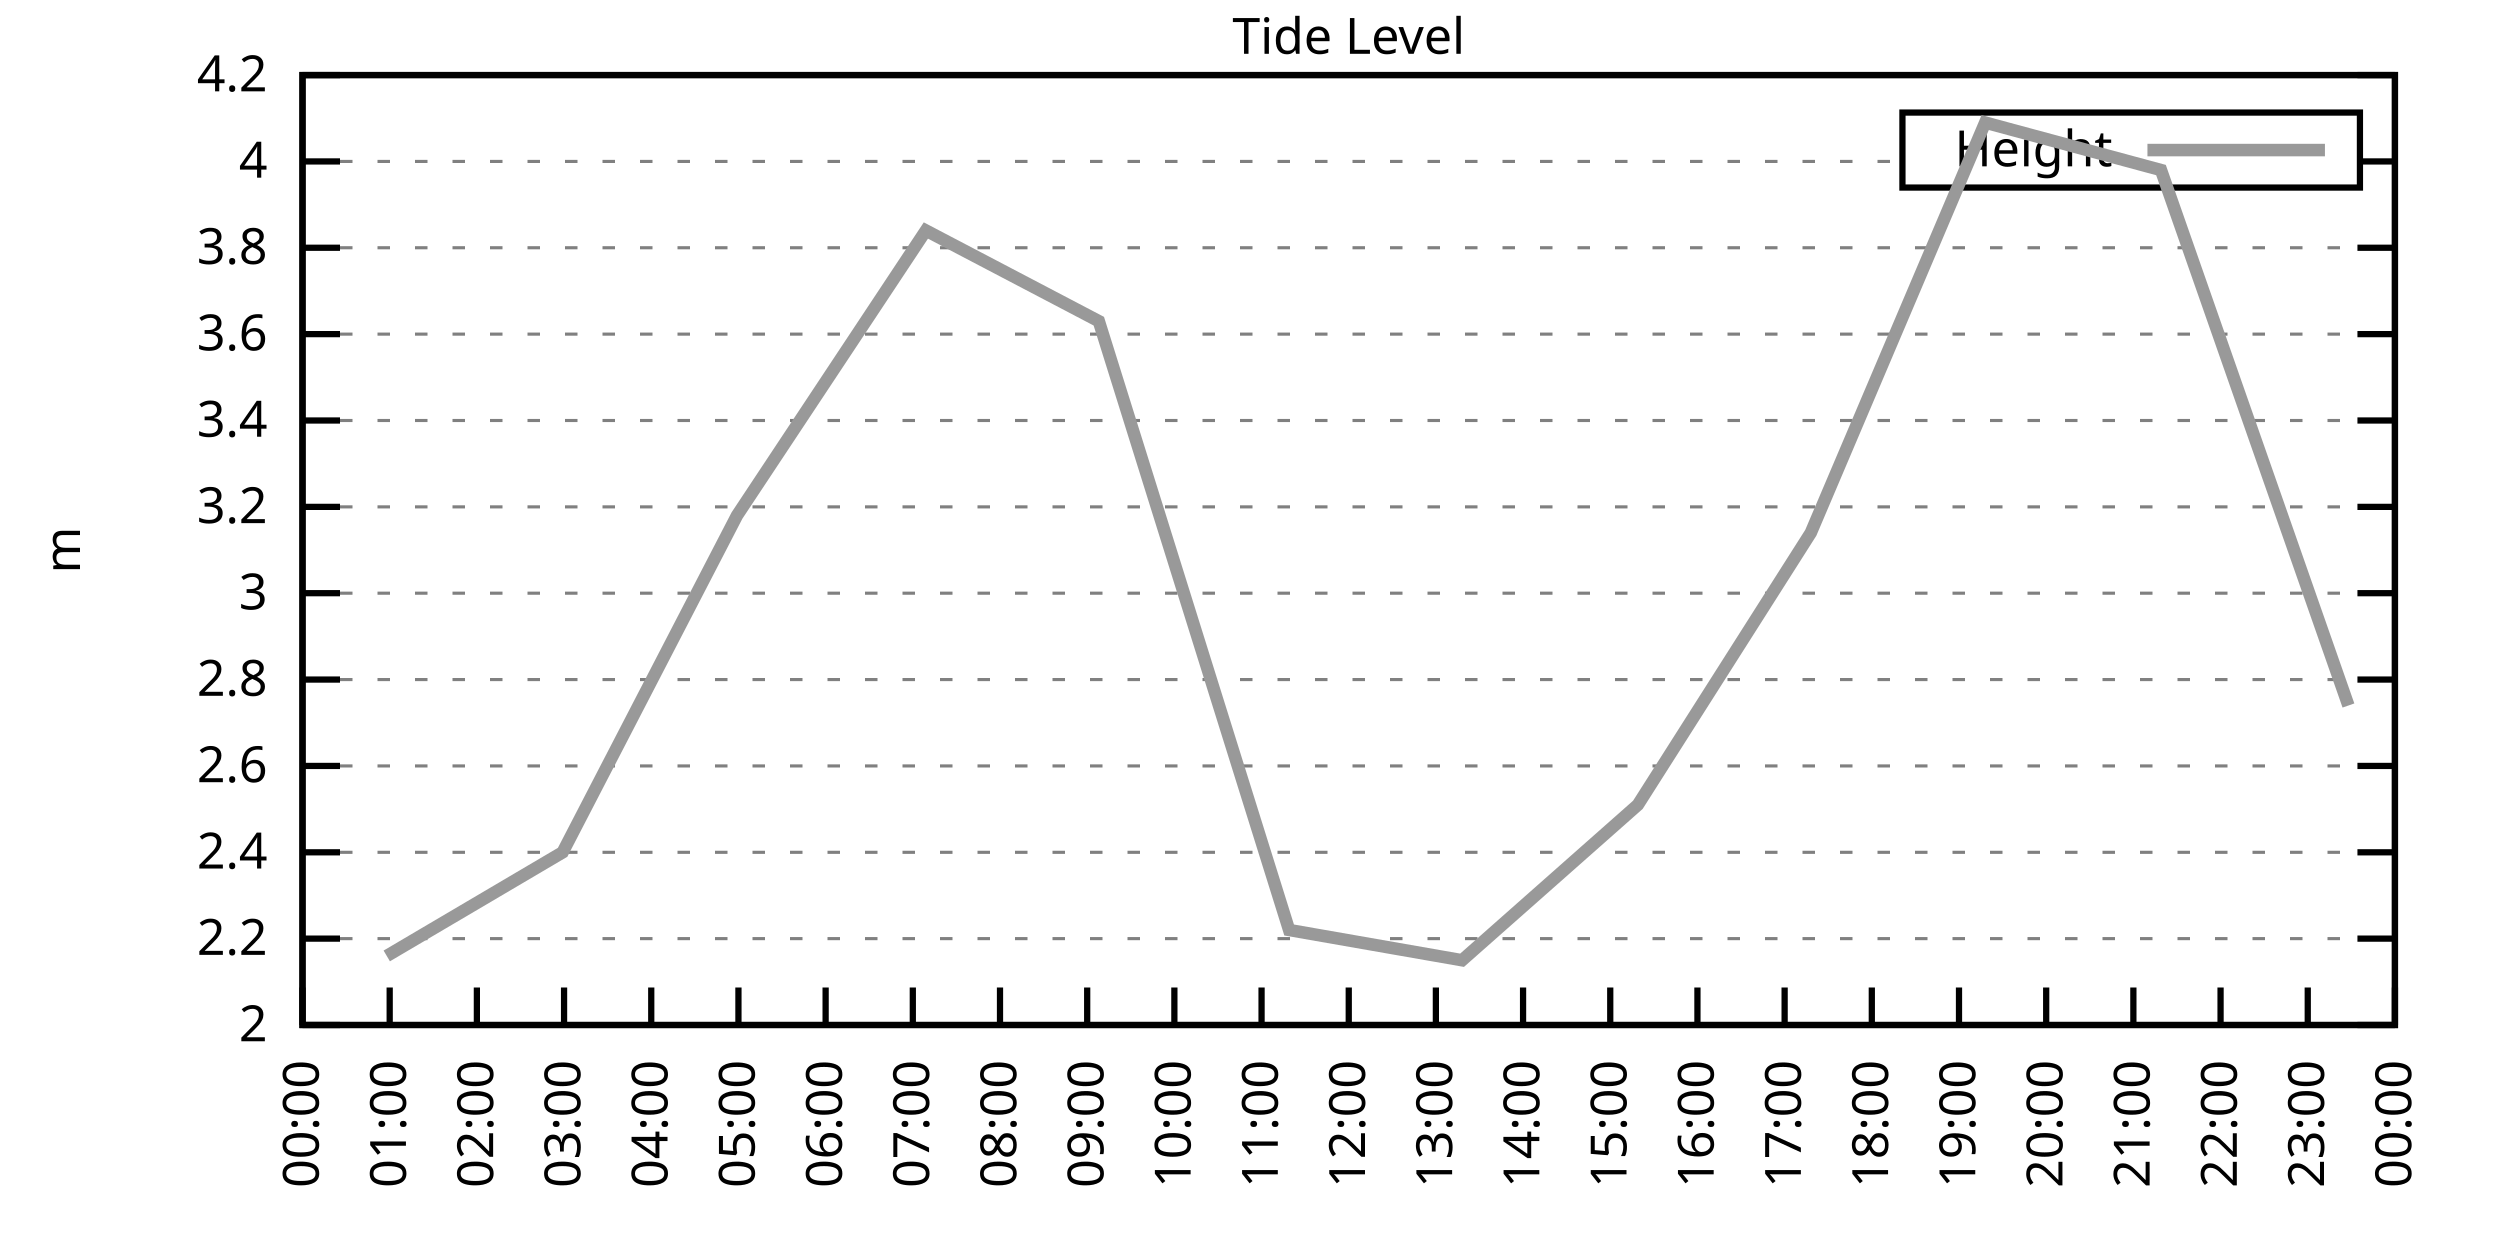
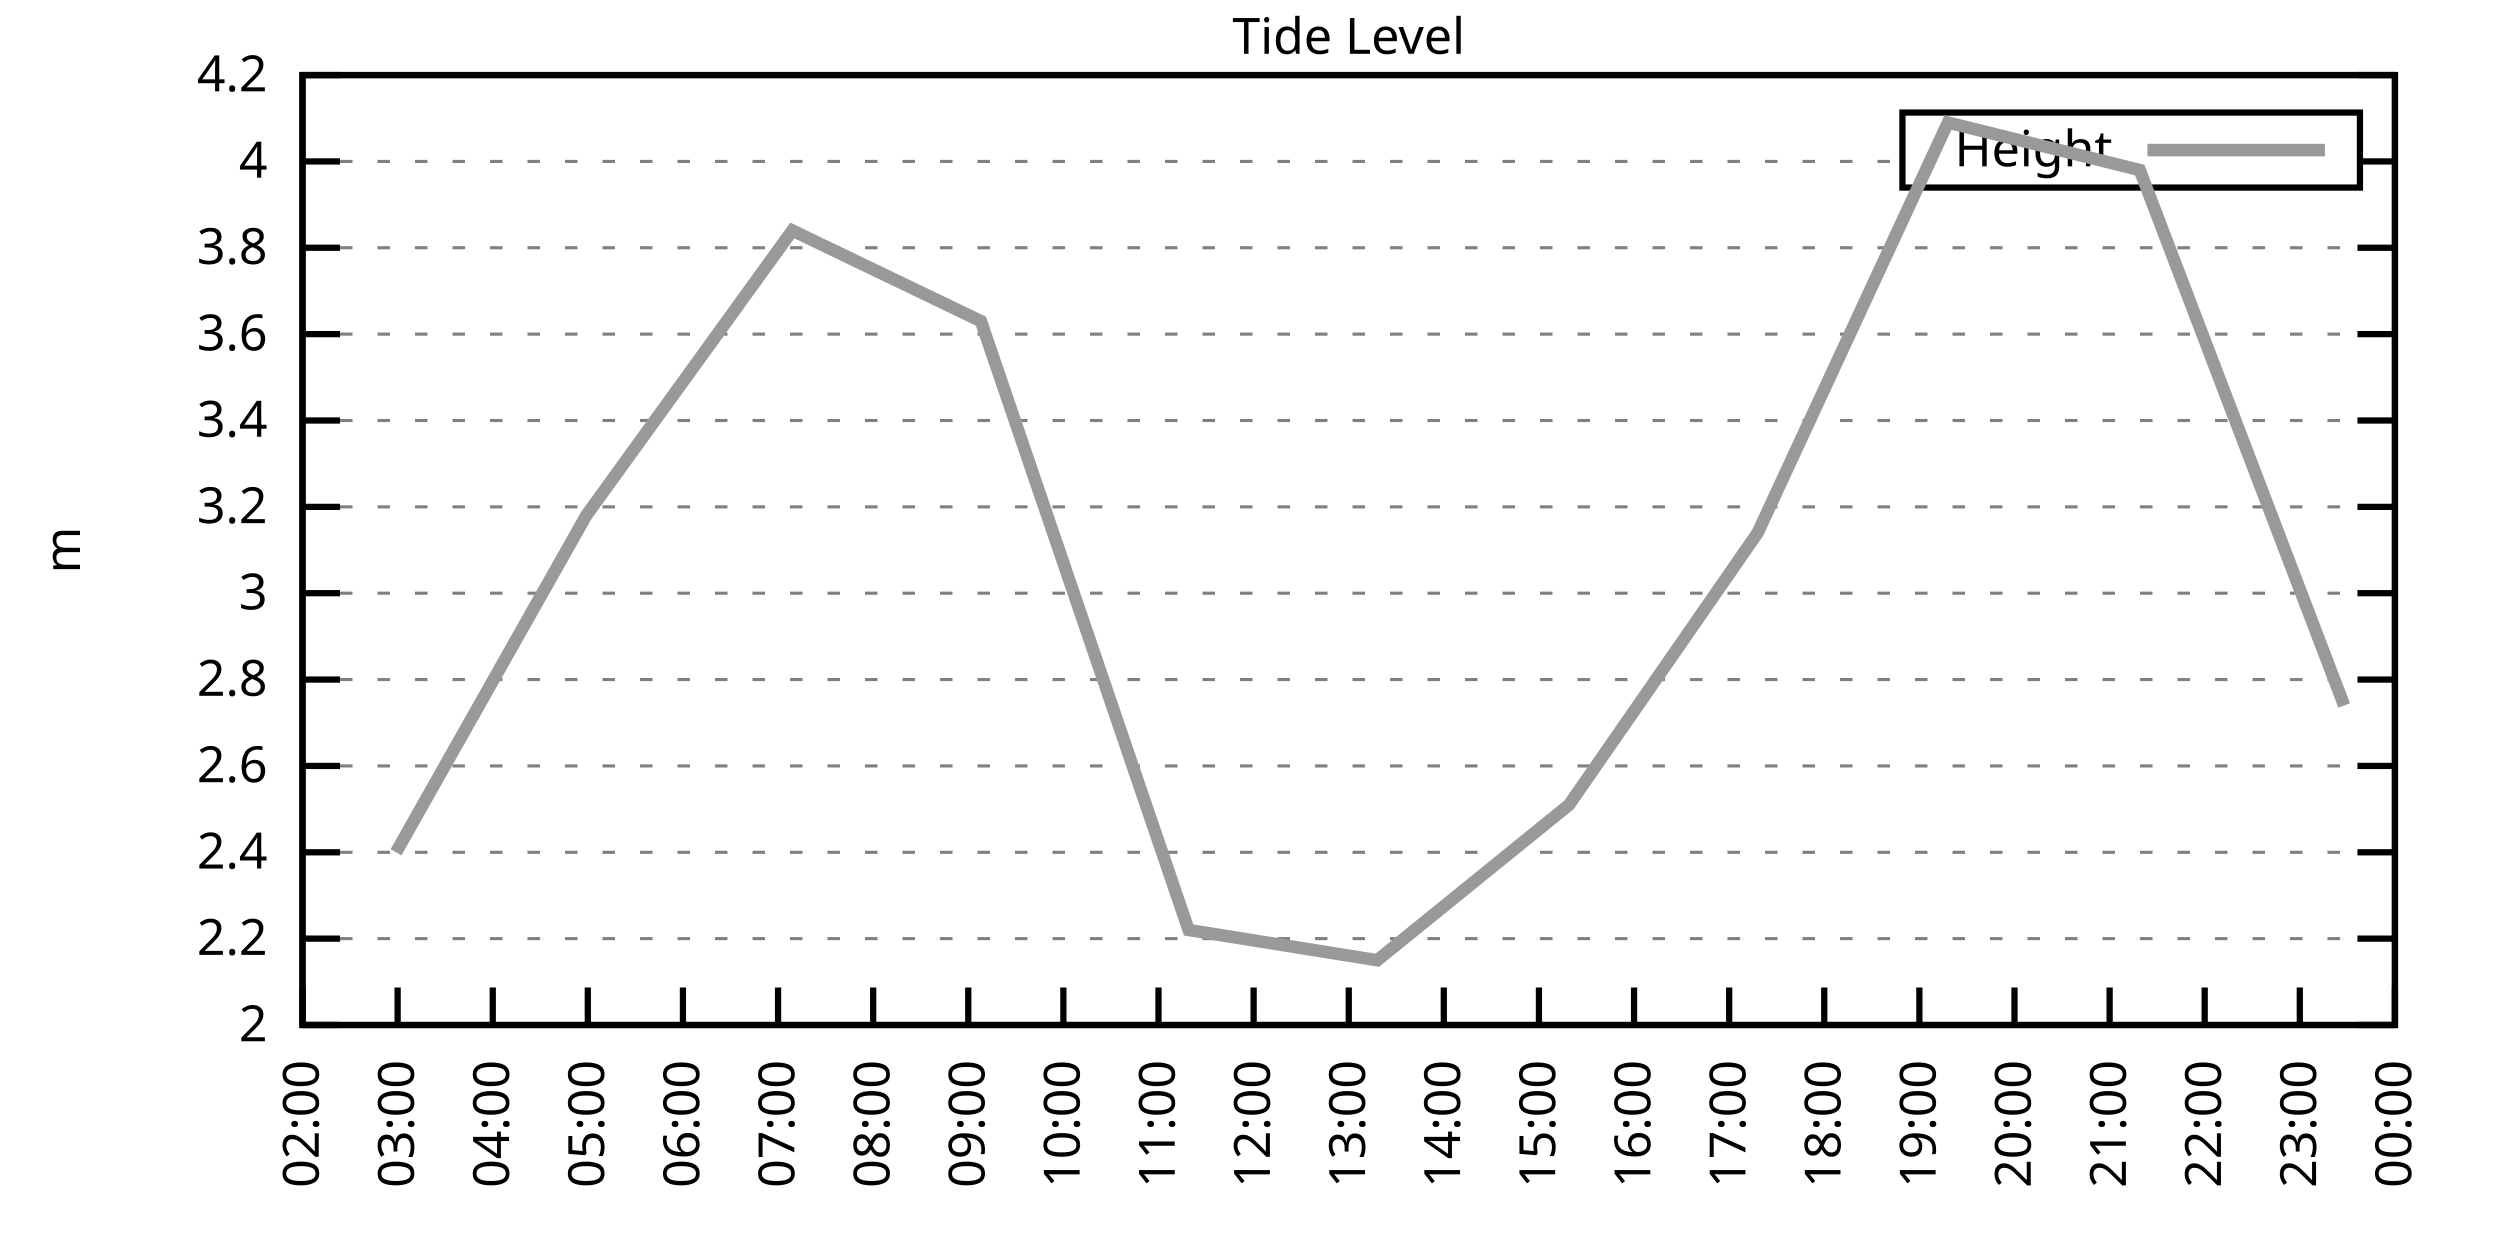
<svg xmlns="http://www.w3.org/2000/svg" xmlns:xlink="http://www.w3.org/1999/xlink" width="400" height="200" viewBox="0 0 400 200">
  <g id="gnuplot_canvas">
    <rect x="0" y="0" width="400" height="200" fill="none" />
    <defs>
      <circle id="gpDot" r="0.5" stroke-width="0.5" stroke="currentColor" />
      <path id="gpPt0" stroke-width="0.333" stroke="currentColor" d="M-1,0 h2 M0,-1 v2" />
      <path id="gpPt1" stroke-width="0.333" stroke="currentColor" d="M-1,-1 L1,1 M1,-1 L-1,1" />
      <path id="gpPt2" stroke-width="0.333" stroke="currentColor" d="M-1,0 L1,0 M0,-1 L0,1 M-1,-1 L1,1 M-1,1 L1,-1" />
      <rect id="gpPt3" stroke-width="0.333" stroke="currentColor" x="-1" y="-1" width="2" height="2" />
      <rect id="gpPt4" stroke-width="0.333" stroke="currentColor" fill="currentColor" x="-1" y="-1" width="2" height="2" />
      <circle id="gpPt5" stroke-width="0.333" stroke="currentColor" cx="0" cy="0" r="1" />
      <use xlink:href="#gpPt5" id="gpPt6" fill="currentColor" stroke="none" />
      <path id="gpPt7" stroke-width="0.333" stroke="currentColor" d="M0,-1.33 L-1.33,0.67 L1.33,0.67 z" />
      <use xlink:href="#gpPt7" id="gpPt8" fill="currentColor" stroke="none" />
      <use xlink:href="#gpPt7" id="gpPt9" stroke="currentColor" transform="rotate(180)" />
      <use xlink:href="#gpPt9" id="gpPt10" fill="currentColor" stroke="none" />
      <use xlink:href="#gpPt3" id="gpPt11" stroke="currentColor" transform="rotate(45)" />
      <use xlink:href="#gpPt11" id="gpPt12" fill="currentColor" stroke="none" />
      <path id="gpPt13" stroke-width="0.333" stroke="currentColor" d="M0,1.330 L1.265,0.411 L0.782,-1.067 L-0.782,-1.076 L-1.265,0.411 z" />
      <use xlink:href="#gpPt13" id="gpPt14" fill="currentColor" stroke="none" />
      <filter id="textbox" filterUnits="objectBoundingBox" x="0" y="0" height="1" width="1">
        <feFlood flood-color="white" flood-opacity="1" result="bgnd" />
        <feComposite in="SourceGraphic" in2="bgnd" operator="atop" />
      </filter>
      <filter id="greybox" filterUnits="objectBoundingBox" x="0" y="0" height="1" width="1">
        <feFlood flood-color="lightgrey" flood-opacity="1" result="grey" />
        <feComposite in="SourceGraphic" in2="grey" operator="atop" />
      </filter>
    </defs>
    <g fill="none" color="white" stroke="currentColor" stroke-width="1.00" stroke-linecap="butt" stroke-linejoin="miter">
</g>
    <g fill="none" color="black" stroke="currentColor" stroke-width="1.00" stroke-linecap="butt" stroke-linejoin="miter">
      <g stroke="none" shape-rendering="crispEdges">
        <polygon fill="rgb(255, 255, 255)" points="48.40,164.00 383.18,164.00 383.18,12.02 48.40,12.02 " />
      </g>
    </g>
    <g fill="none" color="black" stroke="currentColor" stroke-width="1.00" stroke-linecap="butt" stroke-linejoin="miter">
</g>
    <g fill="none" color="black" stroke="black" stroke-width="0.50" stroke-linecap="butt" stroke-linejoin="miter">
</g>
    <g fill="none" color="gray" stroke="currentColor" stroke-width="0.50" stroke-linecap="butt" stroke-linejoin="miter">
      <path stroke="gray" stroke-dasharray="2,4" class="gridline" d="M48.40,164.00 L383.19,164.00  " />
    </g>
    <g fill="none" color="gray" stroke="gray" stroke-width="1.00" stroke-linecap="butt" stroke-linejoin="miter">
</g>
    <g fill="none" color="black" stroke="currentColor" stroke-width="1.00" stroke-linecap="butt" stroke-linejoin="miter">
      <path stroke="black" d="M48.40,164.00 L54.40,164.00 M383.19,164.00 L377.19,164.00  " />
      <g transform="translate(42.80,166.60)" stroke="none" fill="black" font-family="Sans" font-size="8.00" text-anchor="end">
        <text>
          <tspan font-family="Sans"> 2</tspan>
        </text>
      </g>
    </g>
    <g fill="none" color="black" stroke="currentColor" stroke-width="1.00" stroke-linecap="butt" stroke-linejoin="miter">
</g>
    <g fill="none" color="black" stroke="black" stroke-width="0.50" stroke-linecap="butt" stroke-linejoin="miter">
</g>
    <g fill="none" color="gray" stroke="currentColor" stroke-width="0.50" stroke-linecap="butt" stroke-linejoin="miter">
      <path stroke="gray" stroke-dasharray="2,4" class="gridline" d="M48.40,150.18 L383.19,150.18  " />
    </g>
    <g fill="none" color="gray" stroke="gray" stroke-width="1.00" stroke-linecap="butt" stroke-linejoin="miter">
</g>
    <g fill="none" color="black" stroke="currentColor" stroke-width="1.00" stroke-linecap="butt" stroke-linejoin="miter">
      <path stroke="black" d="M48.40,150.18 L54.40,150.18 M383.19,150.18 L377.19,150.18  " />
      <g transform="translate(42.80,152.78)" stroke="none" fill="black" font-family="Sans" font-size="8.00" text-anchor="end">
        <text>
          <tspan font-family="Sans"> 2.2</tspan>
        </text>
      </g>
    </g>
    <g fill="none" color="black" stroke="currentColor" stroke-width="1.00" stroke-linecap="butt" stroke-linejoin="miter">
</g>
    <g fill="none" color="black" stroke="black" stroke-width="0.50" stroke-linecap="butt" stroke-linejoin="miter">
</g>
    <g fill="none" color="gray" stroke="currentColor" stroke-width="0.50" stroke-linecap="butt" stroke-linejoin="miter">
      <path stroke="gray" stroke-dasharray="2,4" class="gridline" d="M48.40,136.37 L383.19,136.37  " />
    </g>
    <g fill="none" color="gray" stroke="gray" stroke-width="1.00" stroke-linecap="butt" stroke-linejoin="miter">
</g>
    <g fill="none" color="black" stroke="currentColor" stroke-width="1.00" stroke-linecap="butt" stroke-linejoin="miter">
      <path stroke="black" d="M48.40,136.37 L54.40,136.37 M383.19,136.37 L377.19,136.37  " />
      <g transform="translate(42.80,138.97)" stroke="none" fill="black" font-family="Sans" font-size="8.00" text-anchor="end">
        <text>
          <tspan font-family="Sans"> 2.4</tspan>
        </text>
      </g>
    </g>
    <g fill="none" color="black" stroke="currentColor" stroke-width="1.00" stroke-linecap="butt" stroke-linejoin="miter">
</g>
    <g fill="none" color="black" stroke="black" stroke-width="0.50" stroke-linecap="butt" stroke-linejoin="miter">
</g>
    <g fill="none" color="gray" stroke="currentColor" stroke-width="0.50" stroke-linecap="butt" stroke-linejoin="miter">
      <path stroke="gray" stroke-dasharray="2,4" class="gridline" d="M48.40,122.55 L383.19,122.55  " />
    </g>
    <g fill="none" color="gray" stroke="gray" stroke-width="1.00" stroke-linecap="butt" stroke-linejoin="miter">
</g>
    <g fill="none" color="black" stroke="currentColor" stroke-width="1.00" stroke-linecap="butt" stroke-linejoin="miter">
      <path stroke="black" d="M48.40,122.55 L54.40,122.55 M383.19,122.55 L377.19,122.55  " />
      <g transform="translate(42.80,125.15)" stroke="none" fill="black" font-family="Sans" font-size="8.00" text-anchor="end">
        <text>
          <tspan font-family="Sans"> 2.6</tspan>
        </text>
      </g>
    </g>
    <g fill="none" color="black" stroke="currentColor" stroke-width="1.00" stroke-linecap="butt" stroke-linejoin="miter">
</g>
    <g fill="none" color="black" stroke="black" stroke-width="0.50" stroke-linecap="butt" stroke-linejoin="miter">
</g>
    <g fill="none" color="gray" stroke="currentColor" stroke-width="0.50" stroke-linecap="butt" stroke-linejoin="miter">
      <path stroke="gray" stroke-dasharray="2,4" class="gridline" d="M48.40,108.73 L383.19,108.73  " />
    </g>
    <g fill="none" color="gray" stroke="gray" stroke-width="1.00" stroke-linecap="butt" stroke-linejoin="miter">
</g>
    <g fill="none" color="black" stroke="currentColor" stroke-width="1.00" stroke-linecap="butt" stroke-linejoin="miter">
      <path stroke="black" d="M48.40,108.73 L54.40,108.73 M383.19,108.73 L377.19,108.73  " />
      <g transform="translate(42.80,111.33)" stroke="none" fill="black" font-family="Sans" font-size="8.00" text-anchor="end">
        <text>
          <tspan font-family="Sans"> 2.8</tspan>
        </text>
      </g>
    </g>
    <g fill="none" color="black" stroke="currentColor" stroke-width="1.00" stroke-linecap="butt" stroke-linejoin="miter">
</g>
    <g fill="none" color="black" stroke="black" stroke-width="0.50" stroke-linecap="butt" stroke-linejoin="miter">
</g>
    <g fill="none" color="gray" stroke="currentColor" stroke-width="0.50" stroke-linecap="butt" stroke-linejoin="miter">
      <path stroke="gray" stroke-dasharray="2,4" class="gridline" d="M48.40,94.91 L383.19,94.91  " />
    </g>
    <g fill="none" color="gray" stroke="gray" stroke-width="1.00" stroke-linecap="butt" stroke-linejoin="miter">
</g>
    <g fill="none" color="black" stroke="currentColor" stroke-width="1.00" stroke-linecap="butt" stroke-linejoin="miter">
      <path stroke="black" d="M48.40,94.91 L54.40,94.91 M383.19,94.91 L377.19,94.91  " />
      <g transform="translate(42.80,97.51)" stroke="none" fill="black" font-family="Sans" font-size="8.00" text-anchor="end">
        <text>
          <tspan font-family="Sans"> 3</tspan>
        </text>
      </g>
    </g>
    <g fill="none" color="black" stroke="currentColor" stroke-width="1.00" stroke-linecap="butt" stroke-linejoin="miter">
</g>
    <g fill="none" color="black" stroke="black" stroke-width="0.50" stroke-linecap="butt" stroke-linejoin="miter">
</g>
    <g fill="none" color="gray" stroke="currentColor" stroke-width="0.50" stroke-linecap="butt" stroke-linejoin="miter">
      <path stroke="gray" stroke-dasharray="2,4" class="gridline" d="M48.40,81.10 L383.19,81.10  " />
    </g>
    <g fill="none" color="gray" stroke="gray" stroke-width="1.00" stroke-linecap="butt" stroke-linejoin="miter">
</g>
    <g fill="none" color="black" stroke="currentColor" stroke-width="1.00" stroke-linecap="butt" stroke-linejoin="miter">
      <path stroke="black" d="M48.40,81.10 L54.40,81.10 M383.19,81.10 L377.19,81.10  " />
      <g transform="translate(42.80,83.70)" stroke="none" fill="black" font-family="Sans" font-size="8.00" text-anchor="end">
        <text>
          <tspan font-family="Sans"> 3.2</tspan>
        </text>
      </g>
    </g>
    <g fill="none" color="black" stroke="currentColor" stroke-width="1.00" stroke-linecap="butt" stroke-linejoin="miter">
</g>
    <g fill="none" color="black" stroke="black" stroke-width="0.50" stroke-linecap="butt" stroke-linejoin="miter">
</g>
    <g fill="none" color="gray" stroke="currentColor" stroke-width="0.50" stroke-linecap="butt" stroke-linejoin="miter">
      <path stroke="gray" stroke-dasharray="2,4" class="gridline" d="M48.40,67.28 L383.19,67.28  " />
    </g>
    <g fill="none" color="gray" stroke="gray" stroke-width="1.00" stroke-linecap="butt" stroke-linejoin="miter">
</g>
    <g fill="none" color="black" stroke="currentColor" stroke-width="1.00" stroke-linecap="butt" stroke-linejoin="miter">
      <path stroke="black" d="M48.40,67.28 L54.40,67.28 M383.19,67.28 L377.19,67.28  " />
      <g transform="translate(42.80,69.88)" stroke="none" fill="black" font-family="Sans" font-size="8.00" text-anchor="end">
        <text>
          <tspan font-family="Sans"> 3.4</tspan>
        </text>
      </g>
    </g>
    <g fill="none" color="black" stroke="currentColor" stroke-width="1.00" stroke-linecap="butt" stroke-linejoin="miter">
</g>
    <g fill="none" color="black" stroke="black" stroke-width="0.50" stroke-linecap="butt" stroke-linejoin="miter">
</g>
    <g fill="none" color="gray" stroke="currentColor" stroke-width="0.50" stroke-linecap="butt" stroke-linejoin="miter">
      <path stroke="gray" stroke-dasharray="2,4" class="gridline" d="M48.40,53.46 L383.19,53.46  " />
    </g>
    <g fill="none" color="gray" stroke="gray" stroke-width="1.00" stroke-linecap="butt" stroke-linejoin="miter">
</g>
    <g fill="none" color="black" stroke="currentColor" stroke-width="1.00" stroke-linecap="butt" stroke-linejoin="miter">
      <path stroke="black" d="M48.40,53.46 L54.40,53.46 M383.19,53.46 L377.19,53.46  " />
      <g transform="translate(42.80,56.06)" stroke="none" fill="black" font-family="Sans" font-size="8.00" text-anchor="end">
        <text>
          <tspan font-family="Sans"> 3.6</tspan>
        </text>
      </g>
    </g>
    <g fill="none" color="black" stroke="currentColor" stroke-width="1.00" stroke-linecap="butt" stroke-linejoin="miter">
</g>
    <g fill="none" color="black" stroke="black" stroke-width="0.50" stroke-linecap="butt" stroke-linejoin="miter">
</g>
    <g fill="none" color="gray" stroke="currentColor" stroke-width="0.50" stroke-linecap="butt" stroke-linejoin="miter">
      <path stroke="gray" stroke-dasharray="2,4" class="gridline" d="M48.40,39.64 L383.19,39.64  " />
    </g>
    <g fill="none" color="gray" stroke="gray" stroke-width="1.00" stroke-linecap="butt" stroke-linejoin="miter">
</g>
    <g fill="none" color="black" stroke="currentColor" stroke-width="1.00" stroke-linecap="butt" stroke-linejoin="miter">
      <path stroke="black" d="M48.40,39.64 L54.40,39.64 M383.19,39.64 L377.19,39.64  " />
      <g transform="translate(42.80,42.24)" stroke="none" fill="black" font-family="Sans" font-size="8.00" text-anchor="end">
        <text>
          <tspan font-family="Sans"> 3.8</tspan>
        </text>
      </g>
    </g>
    <g fill="none" color="black" stroke="currentColor" stroke-width="1.00" stroke-linecap="butt" stroke-linejoin="miter">
</g>
    <g fill="none" color="black" stroke="black" stroke-width="0.50" stroke-linecap="butt" stroke-linejoin="miter">
</g>
    <g fill="none" color="gray" stroke="currentColor" stroke-width="0.50" stroke-linecap="butt" stroke-linejoin="miter">
      <path stroke="gray" stroke-dasharray="2,4" class="gridline" d="M48.40,25.83 L304.39,25.83 M377.59,25.83 L383.19,25.83  " />
    </g>
    <g fill="none" color="gray" stroke="gray" stroke-width="1.00" stroke-linecap="butt" stroke-linejoin="miter">
</g>
    <g fill="none" color="black" stroke="currentColor" stroke-width="1.00" stroke-linecap="butt" stroke-linejoin="miter">
      <path stroke="black" d="M48.40,25.83 L54.40,25.83 M383.19,25.83 L377.19,25.83  " />
      <g transform="translate(42.80,28.43)" stroke="none" fill="black" font-family="Sans" font-size="8.00" text-anchor="end">
        <text>
          <tspan font-family="Sans"> 4</tspan>
        </text>
      </g>
    </g>
    <g fill="none" color="black" stroke="currentColor" stroke-width="1.00" stroke-linecap="butt" stroke-linejoin="miter">
</g>
    <g fill="none" color="black" stroke="black" stroke-width="0.50" stroke-linecap="butt" stroke-linejoin="miter">
</g>
    <g fill="none" color="gray" stroke="currentColor" stroke-width="0.50" stroke-linecap="butt" stroke-linejoin="miter">
      <path stroke="gray" stroke-dasharray="2,4" class="gridline" d="M48.40,12.01 L383.19,12.01  " />
    </g>
    <g fill="none" color="gray" stroke="gray" stroke-width="1.00" stroke-linecap="butt" stroke-linejoin="miter">
</g>
    <g fill="none" color="black" stroke="currentColor" stroke-width="1.00" stroke-linecap="butt" stroke-linejoin="miter">
      <path stroke="black" d="M48.40,12.01 L54.40,12.01 M383.19,12.01 L377.19,12.01  " />
      <g transform="translate(42.80,14.61)" stroke="none" fill="black" font-family="Sans" font-size="8.00" text-anchor="end">
        <text>
          <tspan font-family="Sans"> 4.2</tspan>
        </text>
      </g>
    </g>
    <g fill="none" color="black" stroke="currentColor" stroke-width="1.00" stroke-linecap="butt" stroke-linejoin="miter">
      <path stroke="black" d="M48.40,164.00 L48.40,158.00  " />
      <g transform="translate(51.00,169.60) rotate(270.00)" stroke="none" fill="black" font-family="Sans" font-size="8.00" text-anchor="end">
        <text>
-           <tspan font-family="Sans">00:00</tspan>
-         </text>
-       </g>
-     </g>
-     <g fill="none" color="black" stroke="currentColor" stroke-width="1.00" stroke-linecap="butt" stroke-linejoin="miter">
-       <path stroke="black" d="M62.35,164.00 L62.35,158.00  " />
-       <g transform="translate(64.95,169.60) rotate(270.00)" stroke="none" fill="black" font-family="Sans" font-size="8.00" text-anchor="end">
-         <text>
-           <tspan font-family="Sans">01:00</tspan>
-         </text>
-       </g>
-     </g>
-     <g fill="none" color="black" stroke="currentColor" stroke-width="1.00" stroke-linecap="butt" stroke-linejoin="miter">
-       <path stroke="black" d="M76.30,164.00 L76.30,158.00  " />
-       <g transform="translate(78.90,169.60) rotate(270.00)" stroke="none" fill="black" font-family="Sans" font-size="8.00" text-anchor="end">
-         <text>
          <tspan font-family="Sans">02:00</tspan>
        </text>
      </g>
    </g>
    <g fill="none" color="black" stroke="currentColor" stroke-width="1.00" stroke-linecap="butt" stroke-linejoin="miter">
-       <path stroke="black" d="M90.25,164.00 L90.25,158.00  " />
-       <g transform="translate(92.85,169.60) rotate(270.00)" stroke="none" fill="black" font-family="Sans" font-size="8.00" text-anchor="end">
+       <path stroke="black" d="M63.62,164.00 L63.62,158.00  " />
+       <g transform="translate(66.22,169.60) rotate(270.00)" stroke="none" fill="black" font-family="Sans" font-size="8.00" text-anchor="end">
        <text>
          <tspan font-family="Sans">03:00</tspan>
        </text>
      </g>
    </g>
    <g fill="none" color="black" stroke="currentColor" stroke-width="1.00" stroke-linecap="butt" stroke-linejoin="miter">
-       <path stroke="black" d="M104.20,164.00 L104.20,158.00  " />
-       <g transform="translate(106.80,169.60) rotate(270.00)" stroke="none" fill="black" font-family="Sans" font-size="8.00" text-anchor="end">
+       <path stroke="black" d="M78.84,164.00 L78.84,158.00  " />
+       <g transform="translate(81.44,169.60) rotate(270.00)" stroke="none" fill="black" font-family="Sans" font-size="8.00" text-anchor="end">
        <text>
          <tspan font-family="Sans">04:00</tspan>
        </text>
      </g>
    </g>
    <g fill="none" color="black" stroke="currentColor" stroke-width="1.00" stroke-linecap="butt" stroke-linejoin="miter">
-       <path stroke="black" d="M118.15,164.00 L118.15,158.00  " />
-       <g transform="translate(120.75,169.60) rotate(270.00)" stroke="none" fill="black" font-family="Sans" font-size="8.00" text-anchor="end">
+       <path stroke="black" d="M94.05,164.00 L94.05,158.00  " />
+       <g transform="translate(96.65,169.60) rotate(270.00)" stroke="none" fill="black" font-family="Sans" font-size="8.00" text-anchor="end">
        <text>
          <tspan font-family="Sans">05:00</tspan>
        </text>
      </g>
    </g>
    <g fill="none" color="black" stroke="currentColor" stroke-width="1.00" stroke-linecap="butt" stroke-linejoin="miter">
-       <path stroke="black" d="M132.10,164.00 L132.10,158.00  " />
-       <g transform="translate(134.70,169.60) rotate(270.00)" stroke="none" fill="black" font-family="Sans" font-size="8.00" text-anchor="end">
+       <path stroke="black" d="M109.27,164.00 L109.27,158.00  " />
+       <g transform="translate(111.87,169.60) rotate(270.00)" stroke="none" fill="black" font-family="Sans" font-size="8.00" text-anchor="end">
        <text>
          <tspan font-family="Sans">06:00</tspan>
        </text>
      </g>
    </g>
    <g fill="none" color="black" stroke="currentColor" stroke-width="1.00" stroke-linecap="butt" stroke-linejoin="miter">
-       <path stroke="black" d="M146.05,164.00 L146.05,158.00  " />
-       <g transform="translate(148.65,169.60) rotate(270.00)" stroke="none" fill="black" font-family="Sans" font-size="8.00" text-anchor="end">
+       <path stroke="black" d="M124.49,164.00 L124.49,158.00  " />
+       <g transform="translate(127.09,169.60) rotate(270.00)" stroke="none" fill="black" font-family="Sans" font-size="8.00" text-anchor="end">
        <text>
          <tspan font-family="Sans">07:00</tspan>
        </text>
      </g>
    </g>
    <g fill="none" color="black" stroke="currentColor" stroke-width="1.00" stroke-linecap="butt" stroke-linejoin="miter">
-       <path stroke="black" d="M160.00,164.00 L160.00,158.00  " />
-       <g transform="translate(162.60,169.60) rotate(270.00)" stroke="none" fill="black" font-family="Sans" font-size="8.00" text-anchor="end">
+       <path stroke="black" d="M139.71,164.00 L139.71,158.00  " />
+       <g transform="translate(142.31,169.60) rotate(270.00)" stroke="none" fill="black" font-family="Sans" font-size="8.00" text-anchor="end">
        <text>
          <tspan font-family="Sans">08:00</tspan>
        </text>
      </g>
    </g>
    <g fill="none" color="black" stroke="currentColor" stroke-width="1.00" stroke-linecap="butt" stroke-linejoin="miter">
-       <path stroke="black" d="M173.95,164.00 L173.95,158.00  " />
-       <g transform="translate(176.55,169.60) rotate(270.00)" stroke="none" fill="black" font-family="Sans" font-size="8.00" text-anchor="end">
+       <path stroke="black" d="M154.92,164.00 L154.92,158.00  " />
+       <g transform="translate(157.52,169.60) rotate(270.00)" stroke="none" fill="black" font-family="Sans" font-size="8.00" text-anchor="end">
        <text>
          <tspan font-family="Sans">09:00</tspan>
        </text>
      </g>
    </g>
    <g fill="none" color="black" stroke="currentColor" stroke-width="1.00" stroke-linecap="butt" stroke-linejoin="miter">
-       <path stroke="black" d="M187.90,164.00 L187.90,158.00  " />
-       <g transform="translate(190.50,169.60) rotate(270.00)" stroke="none" fill="black" font-family="Sans" font-size="8.00" text-anchor="end">
+       <path stroke="black" d="M170.14,164.00 L170.14,158.00  " />
+       <g transform="translate(172.74,169.60) rotate(270.00)" stroke="none" fill="black" font-family="Sans" font-size="8.00" text-anchor="end">
        <text>
          <tspan font-family="Sans">10:00</tspan>
        </text>
      </g>
    </g>
    <g fill="none" color="black" stroke="currentColor" stroke-width="1.00" stroke-linecap="butt" stroke-linejoin="miter">
-       <path stroke="black" d="M201.85,164.00 L201.85,158.00  " />
-       <g transform="translate(204.45,169.60) rotate(270.00)" stroke="none" fill="black" font-family="Sans" font-size="8.00" text-anchor="end">
+       <path stroke="black" d="M185.36,164.00 L185.36,158.00  " />
+       <g transform="translate(187.96,169.60) rotate(270.00)" stroke="none" fill="black" font-family="Sans" font-size="8.00" text-anchor="end">
        <text>
          <tspan font-family="Sans">11:00</tspan>
+         </text>
+       </g>
+     </g>
+     <g fill="none" color="black" stroke="currentColor" stroke-width="1.00" stroke-linecap="butt" stroke-linejoin="miter">
+       <path stroke="black" d="M200.58,164.00 L200.58,158.00  " />
+       <g transform="translate(203.18,169.60) rotate(270.00)" stroke="none" fill="black" font-family="Sans" font-size="8.00" text-anchor="end">
+         <text>
+           <tspan font-family="Sans">12:00</tspan>
        </text>
      </g>
    </g>
    <g fill="none" color="black" stroke="currentColor" stroke-width="1.00" stroke-linecap="butt" stroke-linejoin="miter">
      <path stroke="black" d="M215.80,164.00 L215.80,158.00  " />
      <g transform="translate(218.40,169.60) rotate(270.00)" stroke="none" fill="black" font-family="Sans" font-size="8.00" text-anchor="end">
        <text>
-           <tspan font-family="Sans">12:00</tspan>
-         </text>
-       </g>
-     </g>
-     <g fill="none" color="black" stroke="currentColor" stroke-width="1.00" stroke-linecap="butt" stroke-linejoin="miter">
-       <path stroke="black" d="M229.74,164.00 L229.74,158.00  " />
-       <g transform="translate(232.34,169.60) rotate(270.00)" stroke="none" fill="black" font-family="Sans" font-size="8.00" text-anchor="end">
-         <text>
          <tspan font-family="Sans">13:00</tspan>
        </text>
      </g>
    </g>
    <g fill="none" color="black" stroke="currentColor" stroke-width="1.00" stroke-linecap="butt" stroke-linejoin="miter">
-       <path stroke="black" d="M243.69,164.00 L243.69,158.00  " />
-       <g transform="translate(246.29,169.60) rotate(270.00)" stroke="none" fill="black" font-family="Sans" font-size="8.00" text-anchor="end">
+       <path stroke="black" d="M231.01,164.00 L231.01,158.00  " />
+       <g transform="translate(233.61,169.60) rotate(270.00)" stroke="none" fill="black" font-family="Sans" font-size="8.00" text-anchor="end">
        <text>
          <tspan font-family="Sans">14:00</tspan>
        </text>
      </g>
    </g>
    <g fill="none" color="black" stroke="currentColor" stroke-width="1.00" stroke-linecap="butt" stroke-linejoin="miter">
-       <path stroke="black" d="M257.64,164.00 L257.64,158.00  " />
-       <g transform="translate(260.24,169.60) rotate(270.00)" stroke="none" fill="black" font-family="Sans" font-size="8.00" text-anchor="end">
+       <path stroke="black" d="M246.23,164.00 L246.23,158.00  " />
+       <g transform="translate(248.83,169.60) rotate(270.00)" stroke="none" fill="black" font-family="Sans" font-size="8.00" text-anchor="end">
        <text>
          <tspan font-family="Sans">15:00</tspan>
        </text>
      </g>
    </g>
    <g fill="none" color="black" stroke="currentColor" stroke-width="1.00" stroke-linecap="butt" stroke-linejoin="miter">
-       <path stroke="black" d="M271.59,164.00 L271.59,158.00  " />
-       <g transform="translate(274.19,169.60) rotate(270.00)" stroke="none" fill="black" font-family="Sans" font-size="8.00" text-anchor="end">
+       <path stroke="black" d="M261.45,164.00 L261.45,158.00  " />
+       <g transform="translate(264.05,169.60) rotate(270.00)" stroke="none" fill="black" font-family="Sans" font-size="8.00" text-anchor="end">
        <text>
          <tspan font-family="Sans">16:00</tspan>
        </text>
      </g>
    </g>
    <g fill="none" color="black" stroke="currentColor" stroke-width="1.00" stroke-linecap="butt" stroke-linejoin="miter">
-       <path stroke="black" d="M285.54,164.00 L285.54,158.00  " />
-       <g transform="translate(288.14,169.60) rotate(270.00)" stroke="none" fill="black" font-family="Sans" font-size="8.00" text-anchor="end">
+       <path stroke="black" d="M276.67,164.00 L276.67,158.00  " />
+       <g transform="translate(279.27,169.60) rotate(270.00)" stroke="none" fill="black" font-family="Sans" font-size="8.00" text-anchor="end">
        <text>
          <tspan font-family="Sans">17:00</tspan>
        </text>
      </g>
    </g>
    <g fill="none" color="black" stroke="currentColor" stroke-width="1.00" stroke-linecap="butt" stroke-linejoin="miter">
-       <path stroke="black" d="M299.49,164.00 L299.49,158.00  " />
-       <g transform="translate(302.09,169.60) rotate(270.00)" stroke="none" fill="black" font-family="Sans" font-size="8.00" text-anchor="end">
+       <path stroke="black" d="M291.88,164.00 L291.88,158.00  " />
+       <g transform="translate(294.48,169.60) rotate(270.00)" stroke="none" fill="black" font-family="Sans" font-size="8.00" text-anchor="end">
        <text>
          <tspan font-family="Sans">18:00</tspan>
        </text>
      </g>
    </g>
    <g fill="none" color="black" stroke="currentColor" stroke-width="1.00" stroke-linecap="butt" stroke-linejoin="miter">
-       <path stroke="black" d="M313.44,164.00 L313.44,158.00  " />
-       <g transform="translate(316.04,169.60) rotate(270.00)" stroke="none" fill="black" font-family="Sans" font-size="8.00" text-anchor="end">
+       <path stroke="black" d="M307.10,164.00 L307.10,158.00  " />
+       <g transform="translate(309.70,169.60) rotate(270.00)" stroke="none" fill="black" font-family="Sans" font-size="8.00" text-anchor="end">
        <text>
          <tspan font-family="Sans">19:00</tspan>
        </text>
      </g>
    </g>
    <g fill="none" color="black" stroke="currentColor" stroke-width="1.00" stroke-linecap="butt" stroke-linejoin="miter">
-       <path stroke="black" d="M327.39,164.00 L327.39,158.00  " />
-       <g transform="translate(329.99,169.60) rotate(270.00)" stroke="none" fill="black" font-family="Sans" font-size="8.00" text-anchor="end">
+       <path stroke="black" d="M322.32,164.00 L322.32,158.00  " />
+       <g transform="translate(324.92,169.60) rotate(270.00)" stroke="none" fill="black" font-family="Sans" font-size="8.00" text-anchor="end">
        <text>
          <tspan font-family="Sans">20:00</tspan>
        </text>
      </g>
    </g>
    <g fill="none" color="black" stroke="currentColor" stroke-width="1.00" stroke-linecap="butt" stroke-linejoin="miter">
-       <path stroke="black" d="M341.34,164.00 L341.34,158.00  " />
-       <g transform="translate(343.94,169.60) rotate(270.00)" stroke="none" fill="black" font-family="Sans" font-size="8.00" text-anchor="end">
+       <path stroke="black" d="M337.54,164.00 L337.54,158.00  " />
+       <g transform="translate(340.14,169.60) rotate(270.00)" stroke="none" fill="black" font-family="Sans" font-size="8.00" text-anchor="end">
        <text>
          <tspan font-family="Sans">21:00</tspan>
        </text>
      </g>
    </g>
    <g fill="none" color="black" stroke="currentColor" stroke-width="1.00" stroke-linecap="butt" stroke-linejoin="miter">
-       <path stroke="black" d="M355.29,164.00 L355.29,158.00  " />
-       <g transform="translate(357.89,169.60) rotate(270.00)" stroke="none" fill="black" font-family="Sans" font-size="8.00" text-anchor="end">
+       <path stroke="black" d="M352.75,164.00 L352.75,158.00  " />
+       <g transform="translate(355.35,169.60) rotate(270.00)" stroke="none" fill="black" font-family="Sans" font-size="8.00" text-anchor="end">
        <text>
          <tspan font-family="Sans">22:00</tspan>
        </text>
      </g>
    </g>
    <g fill="none" color="black" stroke="currentColor" stroke-width="1.00" stroke-linecap="butt" stroke-linejoin="miter">
-       <path stroke="black" d="M369.24,164.00 L369.24,158.00  " />
-       <g transform="translate(371.84,169.60) rotate(270.00)" stroke="none" fill="black" font-family="Sans" font-size="8.00" text-anchor="end">
+       <path stroke="black" d="M367.97,164.00 L367.97,158.00  " />
+       <g transform="translate(370.57,169.60) rotate(270.00)" stroke="none" fill="black" font-family="Sans" font-size="8.00" text-anchor="end">
        <text>
          <tspan font-family="Sans">23:00</tspan>
        </text>
      </g>
    </g>
    <g fill="none" color="black" stroke="currentColor" stroke-width="1.00" stroke-linecap="butt" stroke-linejoin="miter">
      <path stroke="black" d="M383.19,164.00 L383.19,158.00  " />
      <g transform="translate(385.79,169.60) rotate(270.00)" stroke="none" fill="black" font-family="Sans" font-size="8.00" text-anchor="end">
        <text>
          <tspan font-family="Sans">00:00</tspan>
        </text>
      </g>
    </g>
    <g fill="none" color="black" stroke="currentColor" stroke-width="1.00" stroke-linecap="butt" stroke-linejoin="miter">
</g>
    <g fill="none" color="black" stroke="currentColor" stroke-width="1.00" stroke-linecap="butt" stroke-linejoin="miter">
      <path stroke="black" d="M48.40,12.01 L48.40,164.00 L383.19,164.00 L383.19,12.01 L48.40,12.01 Z  " />
    </g>
    <g fill="none" color="black" stroke="currentColor" stroke-width="1.00" stroke-linecap="butt" stroke-linejoin="miter">
</g>
    <g fill="none" color="black" stroke="currentColor" stroke-width="1.00" stroke-linecap="butt" stroke-linejoin="miter">
      <path stroke="black" d="M304.39,30.01 L304.39,18.01 L377.59,18.01 L377.59,30.01 L304.39,30.01 Z  " />
    </g>
    <g id="Tide_level_plot_1">
      <g fill="none" color="white" stroke="black" stroke-width="2.00" stroke-linecap="butt" stroke-linejoin="miter">
</g>
      <g fill="none" color="black" stroke="currentColor" stroke-width="2.00" stroke-linecap="butt" stroke-linejoin="miter">
        <g transform="translate(337.99,26.61)" stroke="none" fill="black" font-family="Sans" font-size="8.00" text-anchor="end">
          <text>
            <tspan font-family="Sans">Height</tspan>
          </text>
        </g>
      </g>
      <g fill="none" color="black" stroke="currentColor" stroke-width="2.00" stroke-linecap="butt" stroke-linejoin="miter">
-         <path stroke="rgb(153, 153, 153)" d="M343.59,24.01 L371.99,24.01 M61.88,152.95 L90.02,136.37 L117.92,82.48 L148.14,36.88 L175.81,51.39 L206.26,148.80   L233.93,153.64 L262.06,128.77 L289.73,85.24 L317.63,19.61 L345.76,27.21 L375.75,112.88  " />
+         <path stroke="rgb(153, 153, 153)" d="M343.59,24.01 L371.99,24.01 M63.36,136.37 L93.80,82.48 L126.77,36.88 L156.95,51.39 L190.18,148.80 L220.36,153.64   L251.05,128.77 L281.23,85.24 L311.67,19.61 L342.36,27.21 L375.07,112.88  " />
      </g>
    </g>
    <g fill="none" color="black" stroke="currentColor" stroke-width="2.00" stroke-linecap="butt" stroke-linejoin="miter">
</g>
    <g fill="none" color="black" stroke="black" stroke-width="1.00" stroke-linecap="butt" stroke-linejoin="miter">
</g>
    <g fill="none" color="black" stroke="currentColor" stroke-width="1.00" stroke-linecap="butt" stroke-linejoin="miter">
      <path stroke="black" d="M48.40,12.01 L48.40,164.00 L383.19,164.00 L383.19,12.01 L48.40,12.01 Z  " />
      <g transform="translate(12.80,88.01) rotate(270.00)" stroke="none" fill="black" font-family="Sans" font-size="8.00" text-anchor="middle">
        <text>
          <tspan font-family="Sans">m</tspan>
        </text>
      </g>
    </g>
    <g fill="none" color="black" stroke="currentColor" stroke-width="1.00" stroke-linecap="butt" stroke-linejoin="miter">
</g>
    <g fill="none" color="black" stroke="currentColor" stroke-width="1.00" stroke-linecap="butt" stroke-linejoin="miter">
      <g transform="translate(215.79,8.61)" stroke="none" fill="black" font-family="Sans" font-size="8.00" text-anchor="middle">
        <text>
          <tspan font-family="Sans">Tide Level</tspan>
        </text>
      </g>
    </g>
    <g fill="none" color="black" stroke="currentColor" stroke-width="1.00" stroke-linecap="butt" stroke-linejoin="miter">
</g>
  </g>
</svg>
